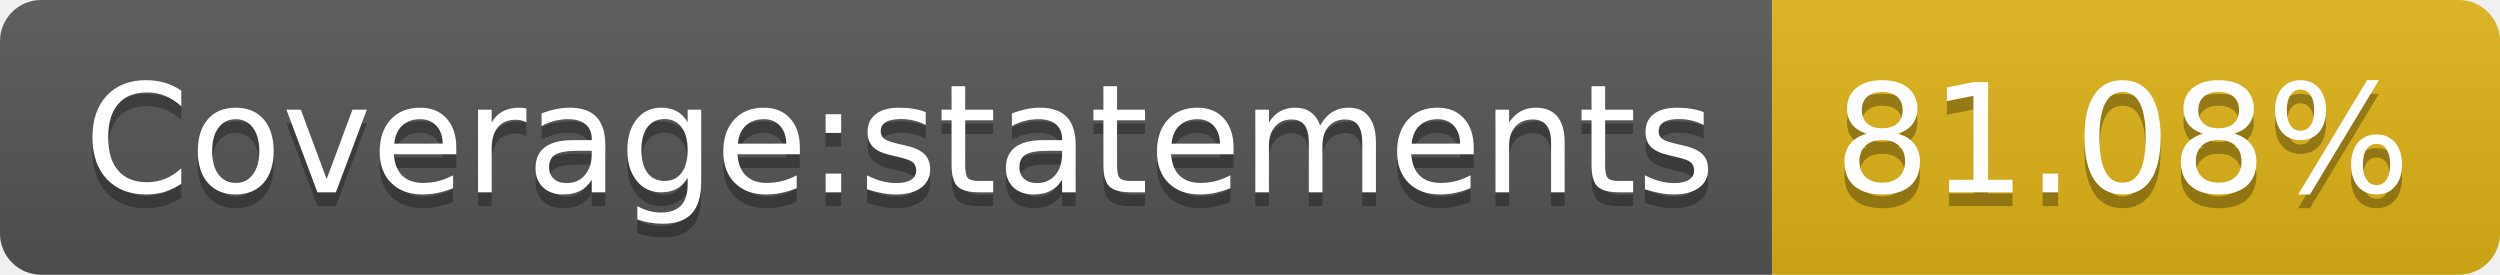
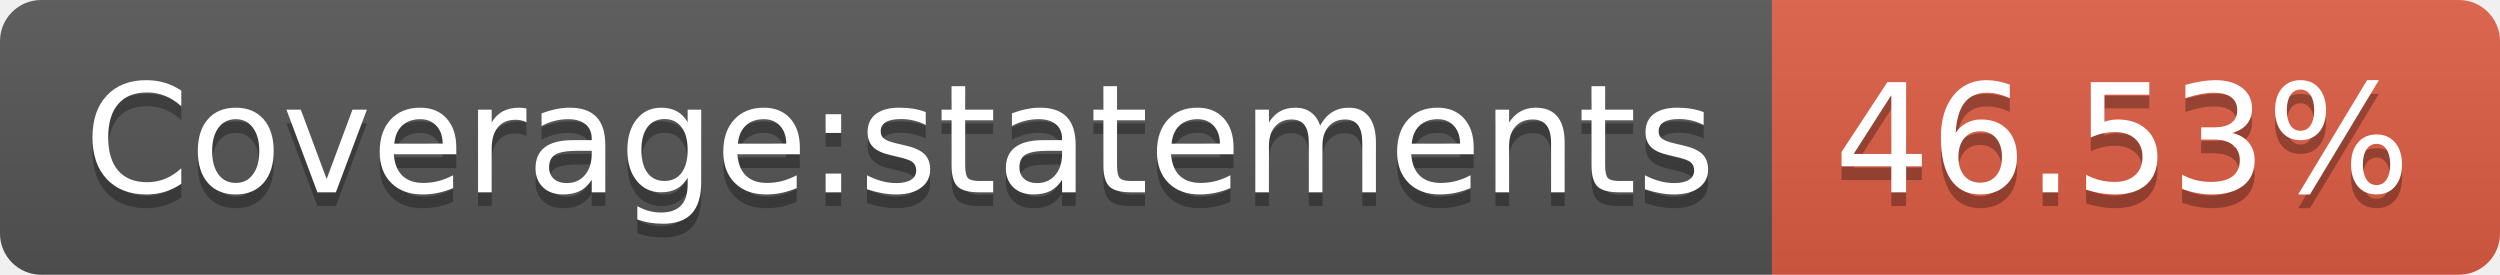
- <svg xmlns="http://www.w3.org/2000/svg" width="182" height="20" role="img" aria-label="Coverage:statements: 81.08%">
+ <svg xmlns="http://www.w3.org/2000/svg" width="182" height="20" role="img" aria-label="Coverage:statements: 46.53%">
  <linearGradient id="s" x2="0" y2="100%">
    <stop offset="0" stop-color="#bbb" stop-opacity=".1" />
    <stop offset="1" stop-opacity=".1" />
  </linearGradient>
  <clipPath id="r">
    <rect width="182" height="20" rx="3" fill="#fff" />
  </clipPath>
  <g clip-path="url(#r)">
    <rect width="129" height="20" fill="#555" />
-     <rect x="129" width="53" height="20" fill="#dfb317" />
+     <rect x="129" width="53" height="20" fill="#e05d44" />
    <rect width="182" height="20" fill="url(#s)" />
  </g>
  <g fill="#fff" text-anchor="middle" font-family="Verdana,Geneva,DejaVu Sans,sans-serif" text-rendering="geometricPrecision" font-size="110">
    <text aria-hidden="true" x="655" y="150" fill="#010101" fill-opacity=".3" transform="scale(.1)" textLength="1190">Coverage:statements</text>
    <text x="655" y="140" transform="scale(.1)" fill="#fff" textLength="1190">Coverage:statements</text>
-     <text aria-hidden="true" x="1545" y="150" fill="#010101" fill-opacity=".3" transform="scale(.1)" textLength="430">81.08%</text>
-     <text x="1545" y="140" transform="scale(.1)" fill="#fff" textLength="430">81.08%</text>
+     <text aria-hidden="true" x="1545" y="150" fill="#010101" fill-opacity=".3" transform="scale(.1)" textLength="430">46.53%</text>
+     <text x="1545" y="140" transform="scale(.1)" fill="#fff" textLength="430">46.53%</text>
  </g>
</svg>
